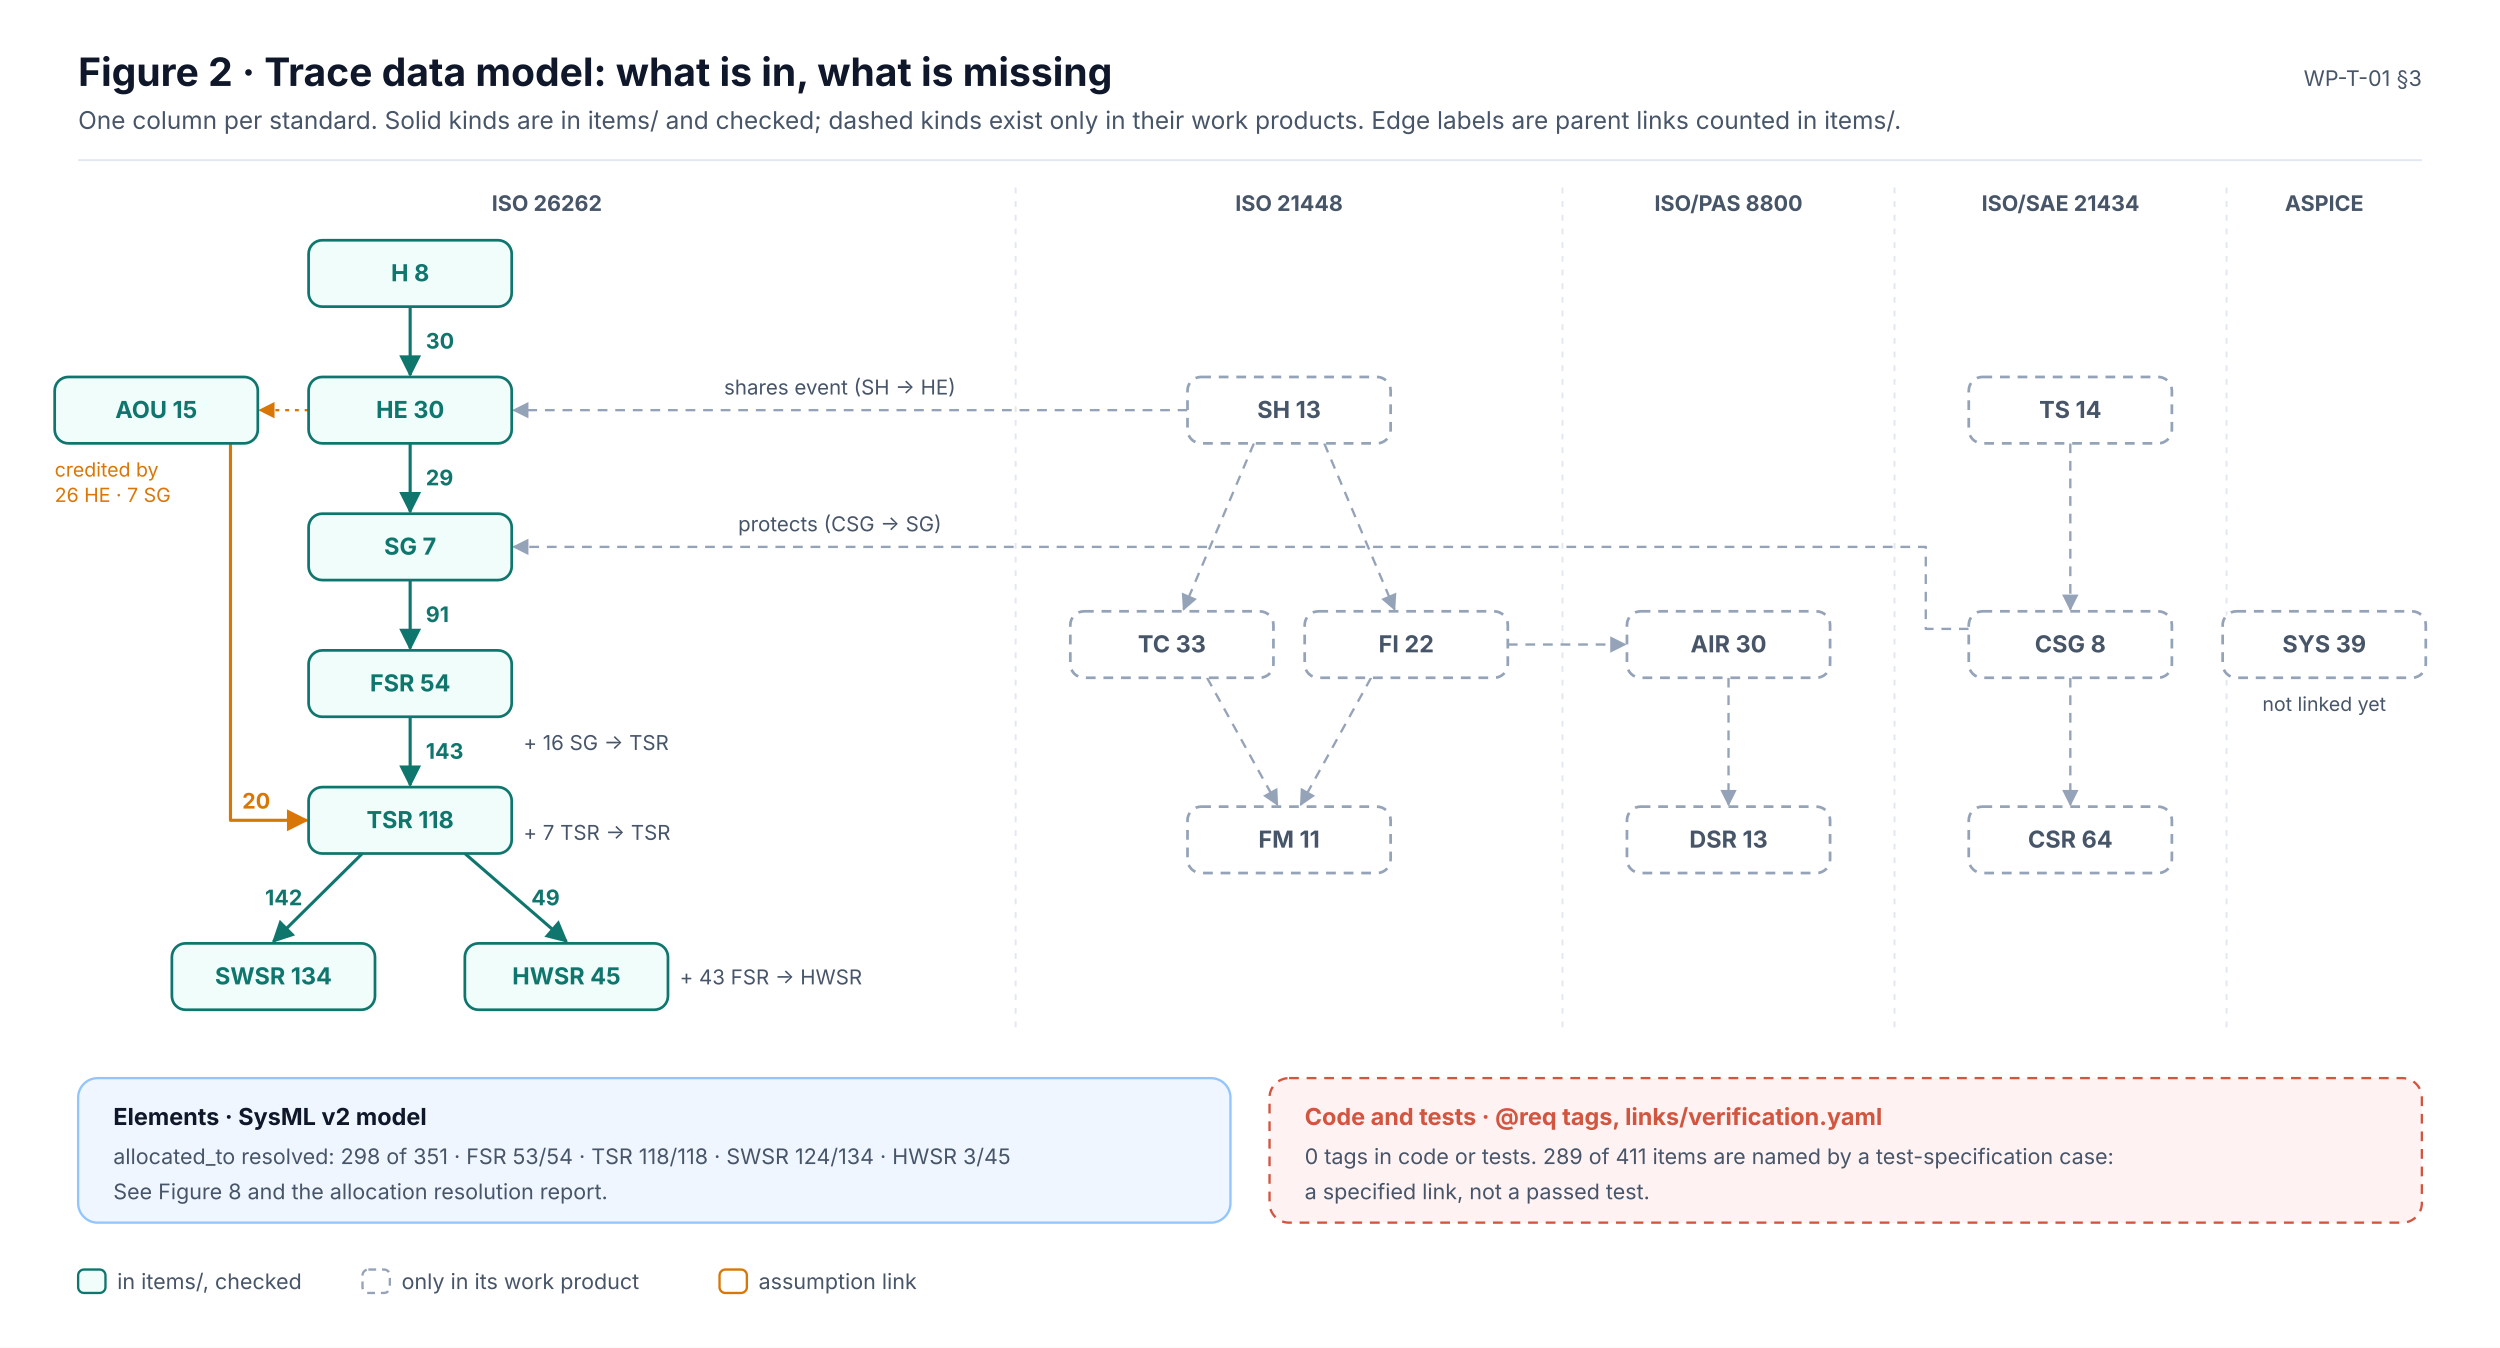
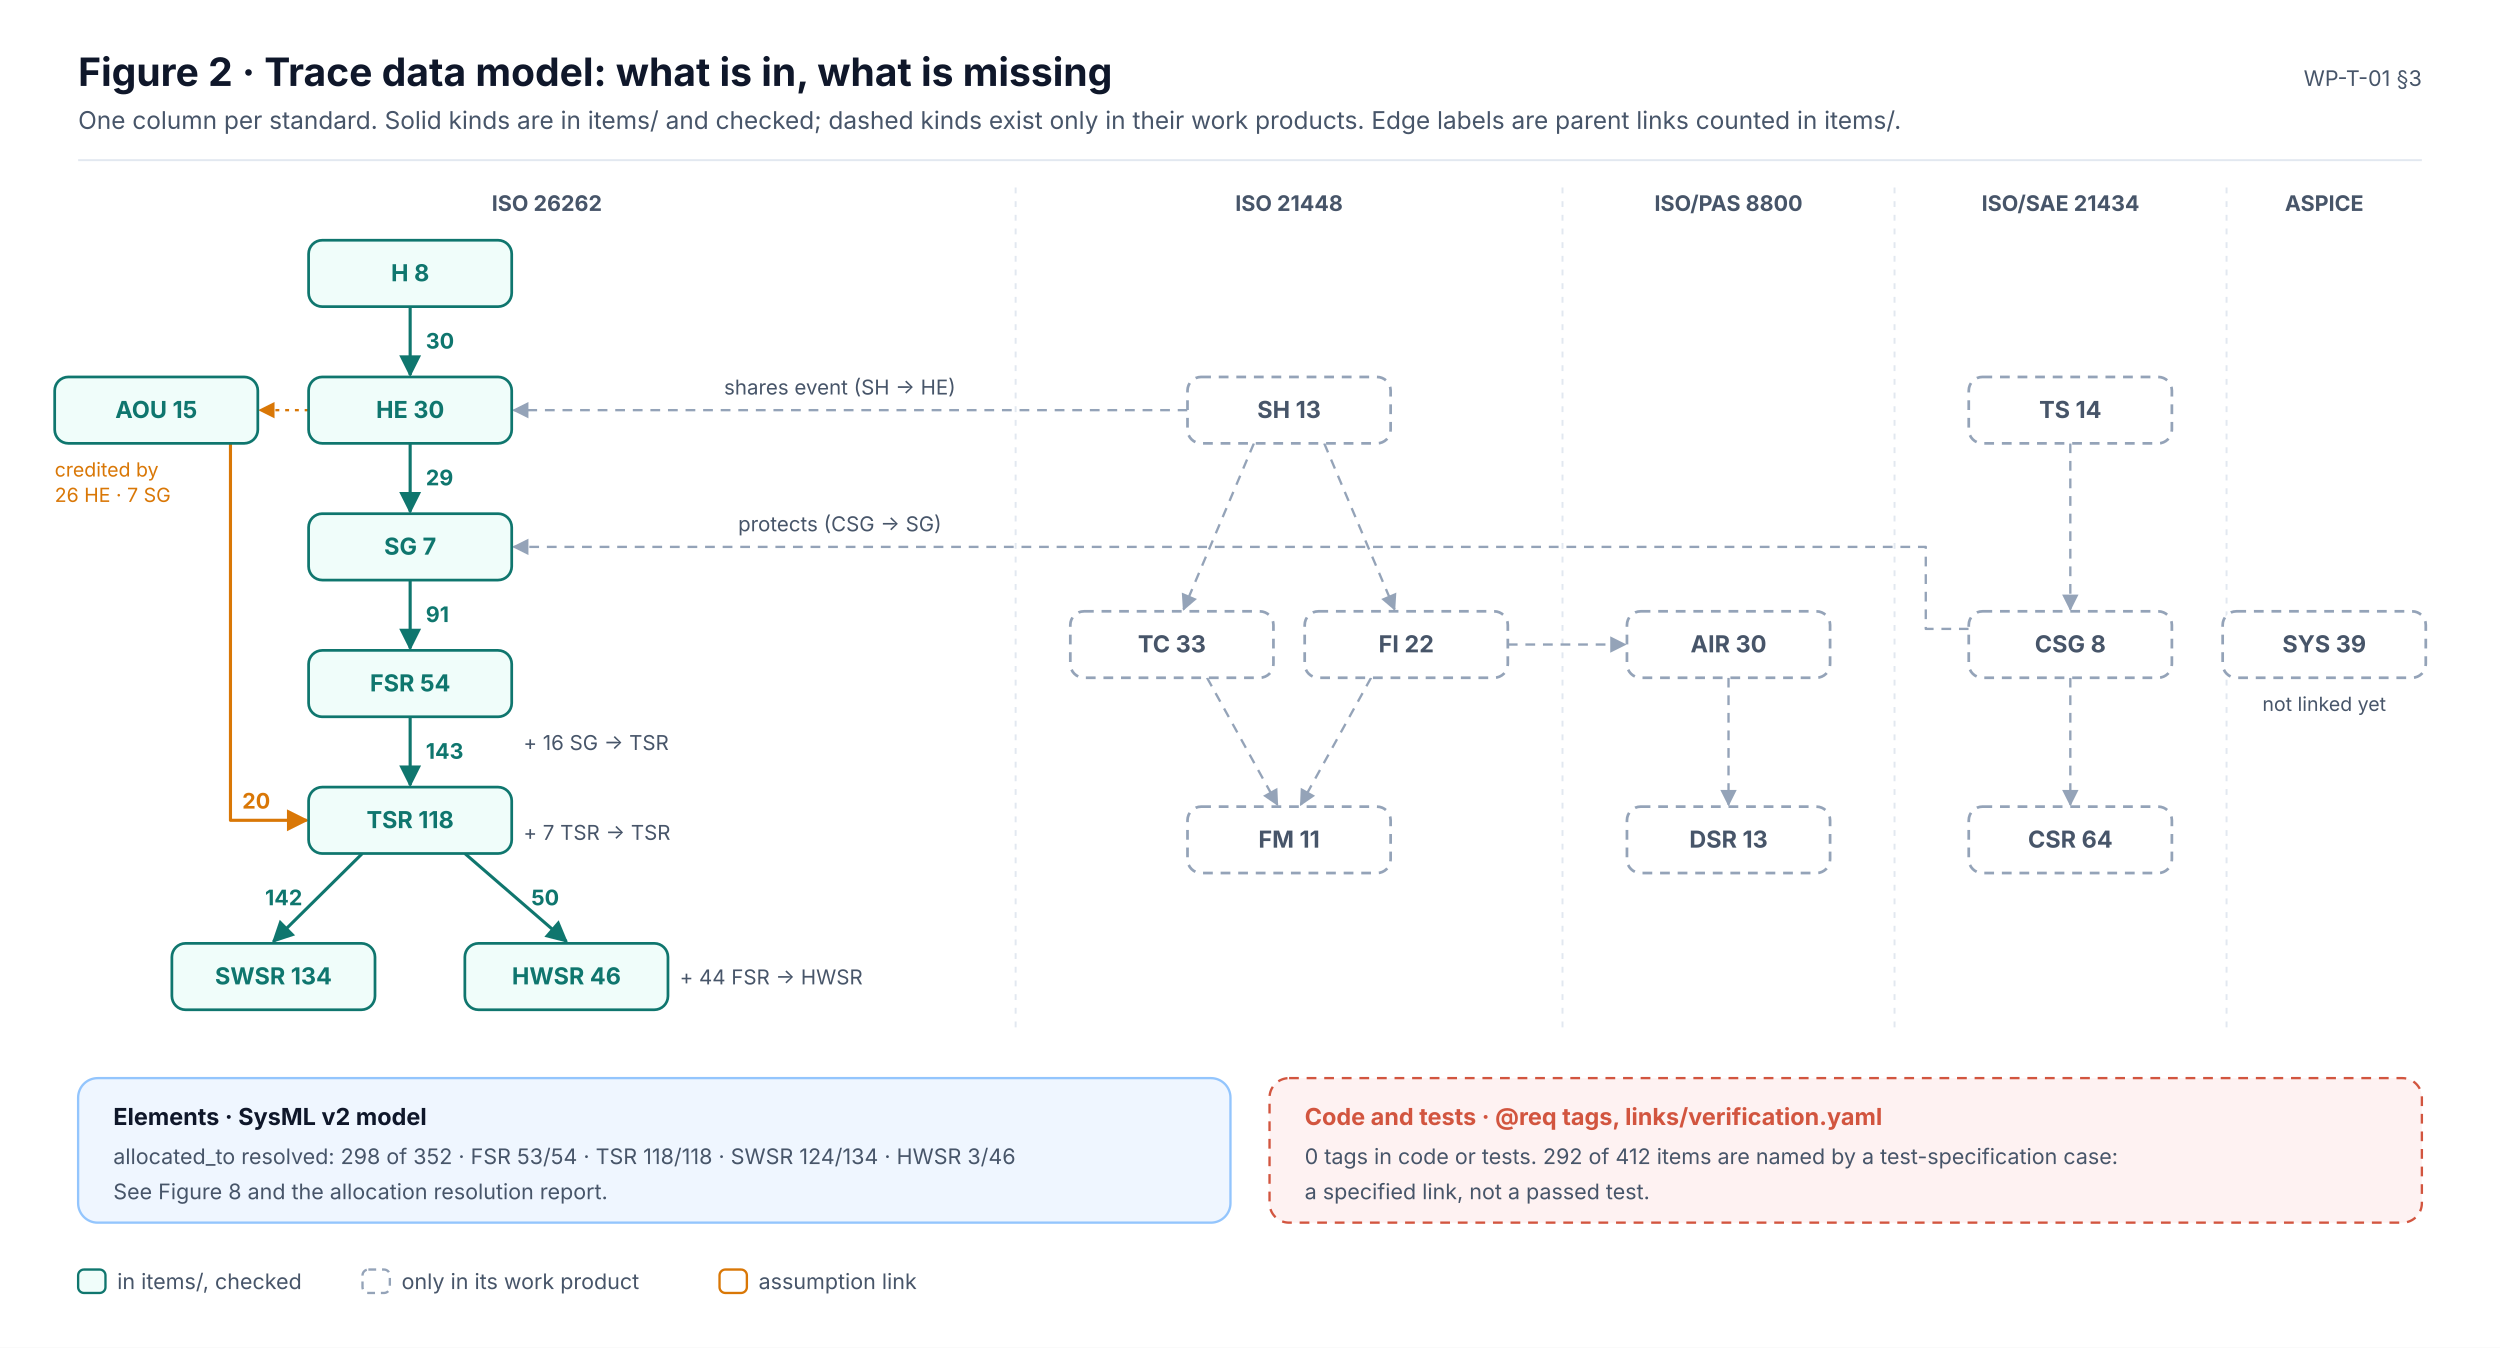
<svg xmlns="http://www.w3.org/2000/svg" width="1280" height="690" viewBox="0 0 1280 690" font-family="Inter, 'Segoe UI', Helvetica, Arial, sans-serif" role="img">
  <defs>
    <marker id="ink" viewBox="0 0 10 10" refX="9" refY="5" markerWidth="7" markerHeight="7" orient="auto-start-reverse">
      <path d="M0,0 L10,5 L0,10 z" fill="#0F172A" />
    </marker>
    <marker id="muted" viewBox="0 0 10 10" refX="9" refY="5" markerWidth="7" markerHeight="7" orient="auto-start-reverse">
      <path d="M0,0 L10,5 L0,10 z" fill="#475569" />
    </marker>
    <marker id="faint" viewBox="0 0 10 10" refX="9" refY="5" markerWidth="7" markerHeight="7" orient="auto-start-reverse">
      <path d="M0,0 L10,5 L0,10 z" fill="#94A3B8" />
    </marker>
    <marker id="safety" viewBox="0 0 10 10" refX="9" refY="5" markerWidth="7" markerHeight="7" orient="auto-start-reverse">
      <path d="M0,0 L10,5 L0,10 z" fill="#C2410C" />
    </marker>
    <marker id="sw" viewBox="0 0 10 10" refX="9" refY="5" markerWidth="7" markerHeight="7" orient="auto-start-reverse">
      <path d="M0,0 L10,5 L0,10 z" fill="#0F766E" />
    </marker>
    <marker id="hw" viewBox="0 0 10 10" refX="9" refY="5" markerWidth="7" markerHeight="7" orient="auto-start-reverse">
      <path d="M0,0 L10,5 L0,10 z" fill="#4F46E5" />
    </marker>
    <marker id="aou" viewBox="0 0 10 10" refX="9" refY="5" markerWidth="7" markerHeight="7" orient="auto-start-reverse">
      <path d="M0,0 L10,5 L0,10 z" fill="#D97706" />
    </marker>
    <marker id="red" viewBox="0 0 10 10" refX="9" refY="5" markerWidth="7" markerHeight="7" orient="auto-start-reverse">
      <path d="M0,0 L10,5 L0,10 z" fill="#D2553F" />
    </marker>
  </defs>
  <rect x="0" y="0" width="1280" height="690" rx="0" fill="#FFFFFF" stroke="none" stroke-width="0" />
  <text x="40" y="44" font-size="20" fill="#0F172A" font-weight="700">Figure 2 · Trace data model: what is in, what is missing</text>
  <text x="40" y="66" font-size="12.5" fill="#475569">One column per standard. Solid kinds are in items/ and checked; dashed kinds exist only in their work products. Edge labels are parent links counted in items/.</text>
  <text x="1240" y="44" font-size="11" fill="#475569" text-anchor="end">WP-T-01 §3</text>
  <line x1="40" y1="82" x2="1240" y2="82" stroke="#E2E8F0" stroke-width="1" />
  <text x="280" y="108" font-size="11" fill="#475569" font-weight="700" text-anchor="middle">ISO 26262</text>
  <text x="660" y="108" font-size="11" fill="#475569" font-weight="700" text-anchor="middle">ISO 21448</text>
  <line x1="520" y1="96" x2="520" y2="530" stroke="#E2E8F0" stroke-width="1" stroke-dasharray="3 4" />
  <text x="885" y="108" font-size="11" fill="#475569" font-weight="700" text-anchor="middle">ISO/PAS 8800</text>
  <line x1="800" y1="96" x2="800" y2="530" stroke="#E2E8F0" stroke-width="1" stroke-dasharray="3 4" />
  <text x="1055" y="108" font-size="11" fill="#475569" font-weight="700" text-anchor="middle">ISO/SAE 21434</text>
  <line x1="970" y1="96" x2="970" y2="530" stroke="#E2E8F0" stroke-width="1" stroke-dasharray="3 4" />
  <text x="1190" y="108" font-size="11" fill="#475569" font-weight="700" text-anchor="middle">ASPICE</text>
  <line x1="1140" y1="96" x2="1140" y2="530" stroke="#E2E8F0" stroke-width="1" stroke-dasharray="3 4" />
  <line x1="210" y1="157" x2="210" y2="192" stroke="#0F766E" stroke-width="1.6" marker-end="url(#sw)" />
  <text x="218" y="178.5" font-size="11" fill="#0F766E" font-weight="700" text-anchor="start">30</text>
  <line x1="210" y1="227" x2="210" y2="262" stroke="#0F766E" stroke-width="1.6" marker-end="url(#sw)" />
  <text x="218" y="248.5" font-size="11" fill="#0F766E" font-weight="700" text-anchor="start">29</text>
  <line x1="210" y1="297" x2="210" y2="332" stroke="#0F766E" stroke-width="1.6" marker-end="url(#sw)" />
  <text x="218" y="318.5" font-size="11" fill="#0F766E" font-weight="700" text-anchor="start">91</text>
  <line x1="210" y1="367" x2="210" y2="402" stroke="#0F766E" stroke-width="1.6" marker-end="url(#sw)" />
  <text x="218" y="388.5" font-size="11" fill="#0F766E" font-weight="700" text-anchor="start">143</text>
  <line x1="185.5" y1="437" x2="140" y2="482" stroke="#0F766E" stroke-width="1.6" marker-end="url(#sw)" />
  <text x="154.8" y="463.5" font-size="11" fill="#0F766E" font-weight="700" text-anchor="end">142</text>
  <line x1="238" y1="437" x2="290" y2="482" stroke="#0F766E" stroke-width="1.6" marker-end="url(#sw)" />
-   <text x="272" y="463.5" font-size="11" fill="#0F766E" font-weight="700" text-anchor="start">49</text>
+   <text x="272" y="463.5" font-size="11" fill="#0F766E" font-weight="700" text-anchor="start">50</text>
  <text x="268" y="384" font-size="10.5" fill="#475569">+ 16 SG → TSR</text>
  <text x="268" y="430" font-size="10.5" fill="#475569">+ 7 TSR → TSR</text>
-   <text x="348" y="504" font-size="10.5" fill="#475569">+ 43 FSR → HWSR</text>
+   <text x="348" y="504" font-size="10.5" fill="#475569">+ 44 FSR → HWSR</text>
  <path d="M118,227.0 L118,420 L157.0,420" stroke="#D97706" stroke-width="1.6" fill="none" marker-end="url(#aou)" stroke-linejoin="round" />
  <text x="124" y="414" font-size="11" fill="#D97706" font-weight="700">20</text>
  <line x1="158" y1="210" x2="133" y2="210" stroke="#D97706" stroke-width="1.2" stroke-dasharray="2 3" marker-end="url(#aou)" />
  <text x="28" y="244" font-size="10" fill="#D97706">credited by</text>
  <text x="28" y="257" font-size="10" fill="#D97706">26 HE · 7 SG</text>
  <line x1="642" y1="227" x2="606" y2="312" stroke="#94A3B8" stroke-width="1.2" stroke-dasharray="5 4" marker-end="url(#faint)" />
  <line x1="678" y1="227" x2="714" y2="312" stroke="#94A3B8" stroke-width="1.2" stroke-dasharray="5 4" marker-end="url(#faint)" />
  <line x1="618" y1="347" x2="654" y2="412" stroke="#94A3B8" stroke-width="1.2" stroke-dasharray="5 4" marker-end="url(#faint)" />
  <line x1="702" y1="347" x2="666" y2="412" stroke="#94A3B8" stroke-width="1.2" stroke-dasharray="5 4" marker-end="url(#faint)" />
  <line x1="885" y1="347" x2="885" y2="412" stroke="#94A3B8" stroke-width="1.2" stroke-dasharray="5 4" marker-end="url(#faint)" />
  <line x1="1060" y1="227" x2="1060" y2="312" stroke="#94A3B8" stroke-width="1.2" stroke-dasharray="5 4" marker-end="url(#faint)" />
  <line x1="1060" y1="347" x2="1060" y2="412" stroke="#94A3B8" stroke-width="1.2" stroke-dasharray="5 4" marker-end="url(#faint)" />
  <line x1="772" y1="330" x2="832" y2="330" stroke="#94A3B8" stroke-width="1.2" stroke-dasharray="5 4" marker-end="url(#faint)" />
  <line x1="608" y1="210" x2="263" y2="210" stroke="#94A3B8" stroke-width="1.2" stroke-dasharray="5 4" marker-end="url(#faint)" />
  <text x="430" y="202" font-size="10.5" fill="#475569" text-anchor="middle">shares event (SH → HE)</text>
  <path d="M1008.0,322 L986.0,322 L986.0,280 L263.0,280" stroke="#94A3B8" stroke-width="1.2" fill="none" stroke-dasharray="5 4" marker-end="url(#faint)" stroke-linejoin="round" />
  <text x="430" y="272" font-size="10.5" fill="#475569" text-anchor="middle">protects (CSG → SG)</text>
  <text x="1190" y="364" font-size="10" fill="#475569" text-anchor="middle">not linked yet</text>
  <rect x="158" y="123" width="104" height="34" rx="7" fill="#F0FDFA" stroke="#0F766E" stroke-width="1.4" />
  <text x="210" y="144" font-size="12" fill="#0F766E" font-weight="700" text-anchor="middle">H  8</text>
  <rect x="158" y="193" width="104" height="34" rx="7" fill="#F0FDFA" stroke="#0F766E" stroke-width="1.4" />
  <text x="210" y="214" font-size="12" fill="#0F766E" font-weight="700" text-anchor="middle">HE  30</text>
  <rect x="158" y="263" width="104" height="34" rx="7" fill="#F0FDFA" stroke="#0F766E" stroke-width="1.4" />
  <text x="210" y="284" font-size="12" fill="#0F766E" font-weight="700" text-anchor="middle">SG  7</text>
  <rect x="158" y="333" width="104" height="34" rx="7" fill="#F0FDFA" stroke="#0F766E" stroke-width="1.4" />
  <text x="210" y="354" font-size="12" fill="#0F766E" font-weight="700" text-anchor="middle">FSR  54</text>
  <rect x="158" y="403" width="104" height="34" rx="7" fill="#F0FDFA" stroke="#0F766E" stroke-width="1.4" />
  <text x="210" y="424" font-size="12" fill="#0F766E" font-weight="700" text-anchor="middle">TSR  118</text>
  <rect x="88" y="483" width="104" height="34" rx="7" fill="#F0FDFA" stroke="#0F766E" stroke-width="1.4" />
  <text x="140" y="504" font-size="12" fill="#0F766E" font-weight="700" text-anchor="middle">SWSR  134</text>
  <rect x="238" y="483" width="104" height="34" rx="7" fill="#F0FDFA" stroke="#0F766E" stroke-width="1.4" />
-   <text x="290" y="504" font-size="12" fill="#0F766E" font-weight="700" text-anchor="middle">HWSR  45</text>
+   <text x="290" y="504" font-size="12" fill="#0F766E" font-weight="700" text-anchor="middle">HWSR  46</text>
  <rect x="28" y="193" width="104" height="34" rx="7" fill="#F0FDFA" stroke="#0F766E" stroke-width="1.4" />
  <text x="80" y="214" font-size="12" fill="#0F766E" font-weight="700" text-anchor="middle">AOU  15</text>
  <rect x="608" y="193" width="104" height="34" rx="7" fill="#FFFFFF" stroke="#94A3B8" stroke-width="1.4" stroke-dasharray="5 4" />
  <text x="660" y="214" font-size="12" fill="#475569" font-weight="700" text-anchor="middle">SH  13</text>
  <rect x="548" y="313" width="104" height="34" rx="7" fill="#FFFFFF" stroke="#94A3B8" stroke-width="1.4" stroke-dasharray="5 4" />
  <text x="600" y="334" font-size="12" fill="#475569" font-weight="700" text-anchor="middle">TC  33</text>
  <rect x="668" y="313" width="104" height="34" rx="7" fill="#FFFFFF" stroke="#94A3B8" stroke-width="1.4" stroke-dasharray="5 4" />
  <text x="720" y="334" font-size="12" fill="#475569" font-weight="700" text-anchor="middle">FI  22</text>
  <rect x="608" y="413" width="104" height="34" rx="7" fill="#FFFFFF" stroke="#94A3B8" stroke-width="1.4" stroke-dasharray="5 4" />
  <text x="660" y="434" font-size="12" fill="#475569" font-weight="700" text-anchor="middle">FM  11</text>
  <rect x="833" y="313" width="104" height="34" rx="7" fill="#FFFFFF" stroke="#94A3B8" stroke-width="1.4" stroke-dasharray="5 4" />
  <text x="885" y="334" font-size="12" fill="#475569" font-weight="700" text-anchor="middle">AIR  30</text>
  <rect x="833" y="413" width="104" height="34" rx="7" fill="#FFFFFF" stroke="#94A3B8" stroke-width="1.4" stroke-dasharray="5 4" />
  <text x="885" y="434" font-size="12" fill="#475569" font-weight="700" text-anchor="middle">DSR  13</text>
  <rect x="1008" y="193" width="104" height="34" rx="7" fill="#FFFFFF" stroke="#94A3B8" stroke-width="1.4" stroke-dasharray="5 4" />
  <text x="1060" y="214" font-size="12" fill="#475569" font-weight="700" text-anchor="middle">TS  14</text>
  <rect x="1008" y="313" width="104" height="34" rx="7" fill="#FFFFFF" stroke="#94A3B8" stroke-width="1.4" stroke-dasharray="5 4" />
  <text x="1060" y="334" font-size="12" fill="#475569" font-weight="700" text-anchor="middle">CSG  8</text>
  <rect x="1008" y="413" width="104" height="34" rx="7" fill="#FFFFFF" stroke="#94A3B8" stroke-width="1.4" stroke-dasharray="5 4" />
  <text x="1060" y="434" font-size="12" fill="#475569" font-weight="700" text-anchor="middle">CSR  64</text>
  <rect x="1138" y="313" width="104" height="34" rx="7" fill="#FFFFFF" stroke="#94A3B8" stroke-width="1.4" stroke-dasharray="5 4" />
  <text x="1190" y="334" font-size="12" fill="#475569" font-weight="700" text-anchor="middle">SYS  39</text>
  <rect x="40" y="552" width="590" height="74" rx="10" fill="#EFF6FF" stroke="#93C5FD" stroke-width="1.2" />
  <text x="58" y="576" font-size="12" fill="#0F172A" font-weight="700">Elements · SysML v2 model</text>
-   <text x="58" y="596" font-size="11" fill="#475569">allocated_to resolved: 298 of 351 · FSR 53/54 · TSR 118/118 · SWSR 124/134 · HWSR 3/45</text>
+   <text x="58" y="596" font-size="11" fill="#475569">allocated_to resolved: 298 of 352 · FSR 53/54 · TSR 118/118 · SWSR 124/134 · HWSR 3/46</text>
  <text x="58" y="614" font-size="11" fill="#475569">See Figure 8 and the allocation resolution report.</text>
  <rect x="650" y="552" width="590" height="74" rx="10" fill="#FEF2F2" stroke="#D2553F" stroke-width="1.2" stroke-dasharray="5 4" />
  <text x="668" y="576" font-size="12" fill="#D2553F" font-weight="700">Code and tests · @req tags, links/verification.yaml</text>
-   <text x="668" y="596" font-size="11" fill="#475569">0 tags in code or tests. 289 of 411 items are named by a test-specification case:</text>
+   <text x="668" y="596" font-size="11" fill="#475569">0 tags in code or tests. 292 of 412 items are named by a test-specification case:</text>
  <text x="668" y="614" font-size="11" fill="#475569">a specified link, not a passed test.</text>
  <rect x="40" y="650" width="14" height="12" rx="3" fill="#F0FDFA" stroke="#0F766E" stroke-width="1.2" />
  <text x="60" y="660" font-size="11" fill="#475569">in items/, checked</text>
  <rect x="185.6" y="650" width="14" height="12" rx="3" fill="#FFFFFF" stroke="#94A3B8" stroke-width="1.2" stroke-dasharray="4 3" />
  <text x="205.6" y="660" font-size="11" fill="#475569">only in its work product</text>
  <rect x="368.4" y="650" width="14" height="12" rx="3" fill="#FFFFFF" stroke="#D97706" stroke-width="1.2" />
  <text x="388.4" y="660" font-size="11" fill="#475569">assumption link</text>
</svg>
